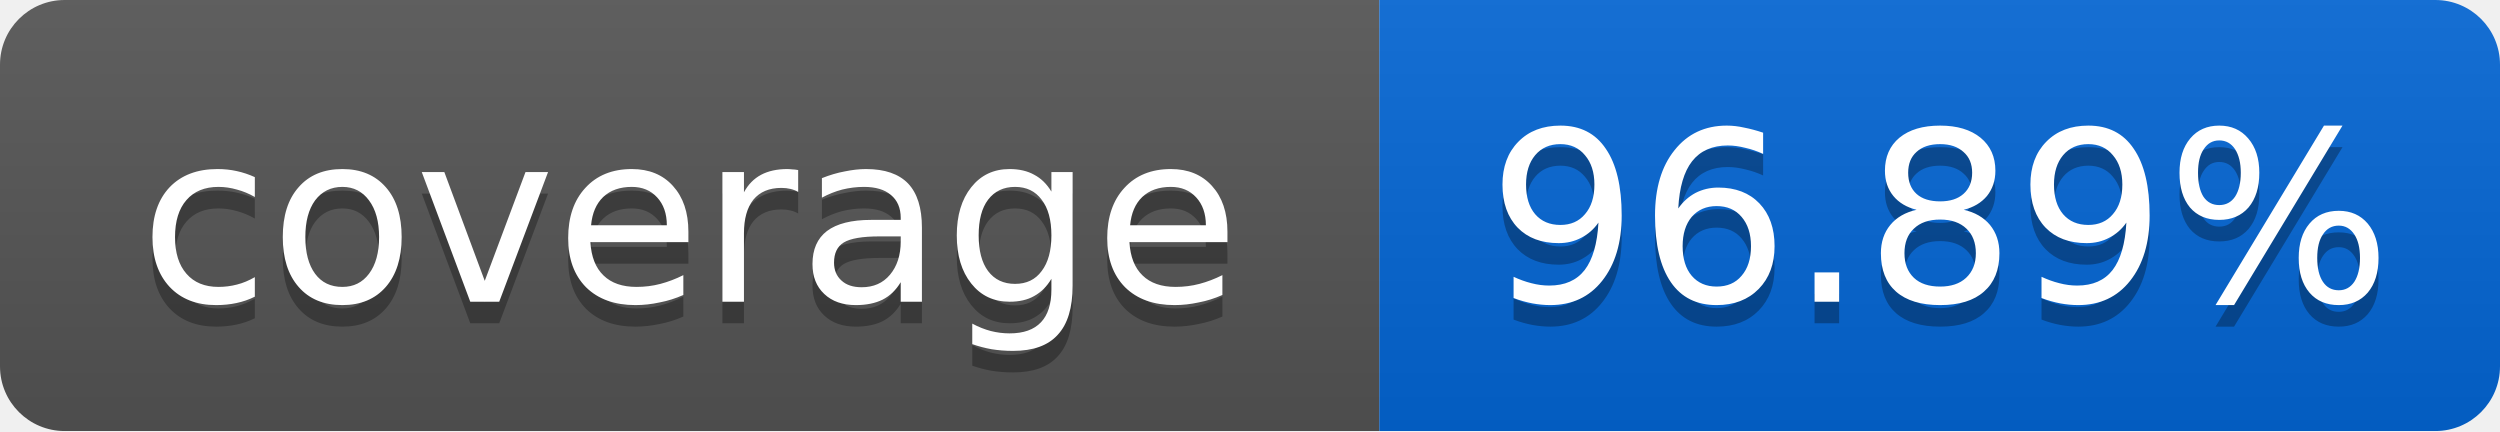
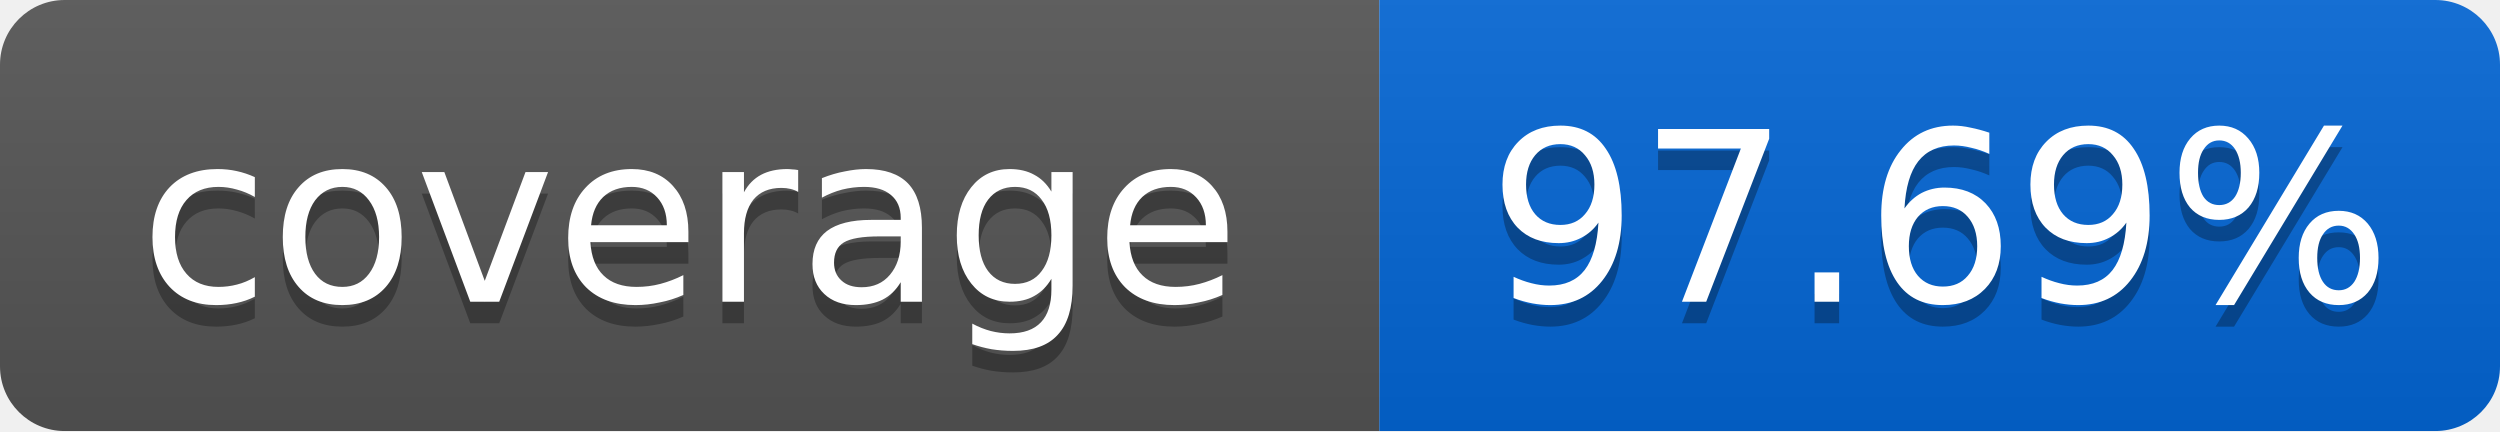
<svg xmlns="http://www.w3.org/2000/svg" width="116" height="20">
  <linearGradient id="smooth" x2="0" y2="100%">
    <stop offset="0" stop-color="#bbb" stop-opacity=".1" />
    <stop offset="1" stop-opacity=".1" />
  </linearGradient>
  <mask id="round">
    <rect width="116" height="20" rx="3" fill="#fff" />
  </mask>
  <g mask="url(#round)">
    <rect width="64" height="20" fill="#555" />
    <rect x="64" width="52" height="20" fill="#0366D6" />
    <rect width="116" height="20" fill="url(#smooth)" />
  </g>
  <g fill="#fff" text-anchor="middle" font-family="DejaVu Sans,Verdana,Geneva,sans-serif" font-size="11">
    <text x="32" y="15" fill="#010101" fill-opacity=".3">coverage</text>
    <text x="32" y="14">coverage</text>
-     <text x="90" y="15" fill="#010101" fill-opacity=".3">96.89%</text>
-     <text x="90" y="14">96.89%</text>
+     <text x="90" y="15" fill="#010101" fill-opacity=".3">97.69%</text>
+     <text x="90" y="14">97.69%</text>
  </g>
</svg>
